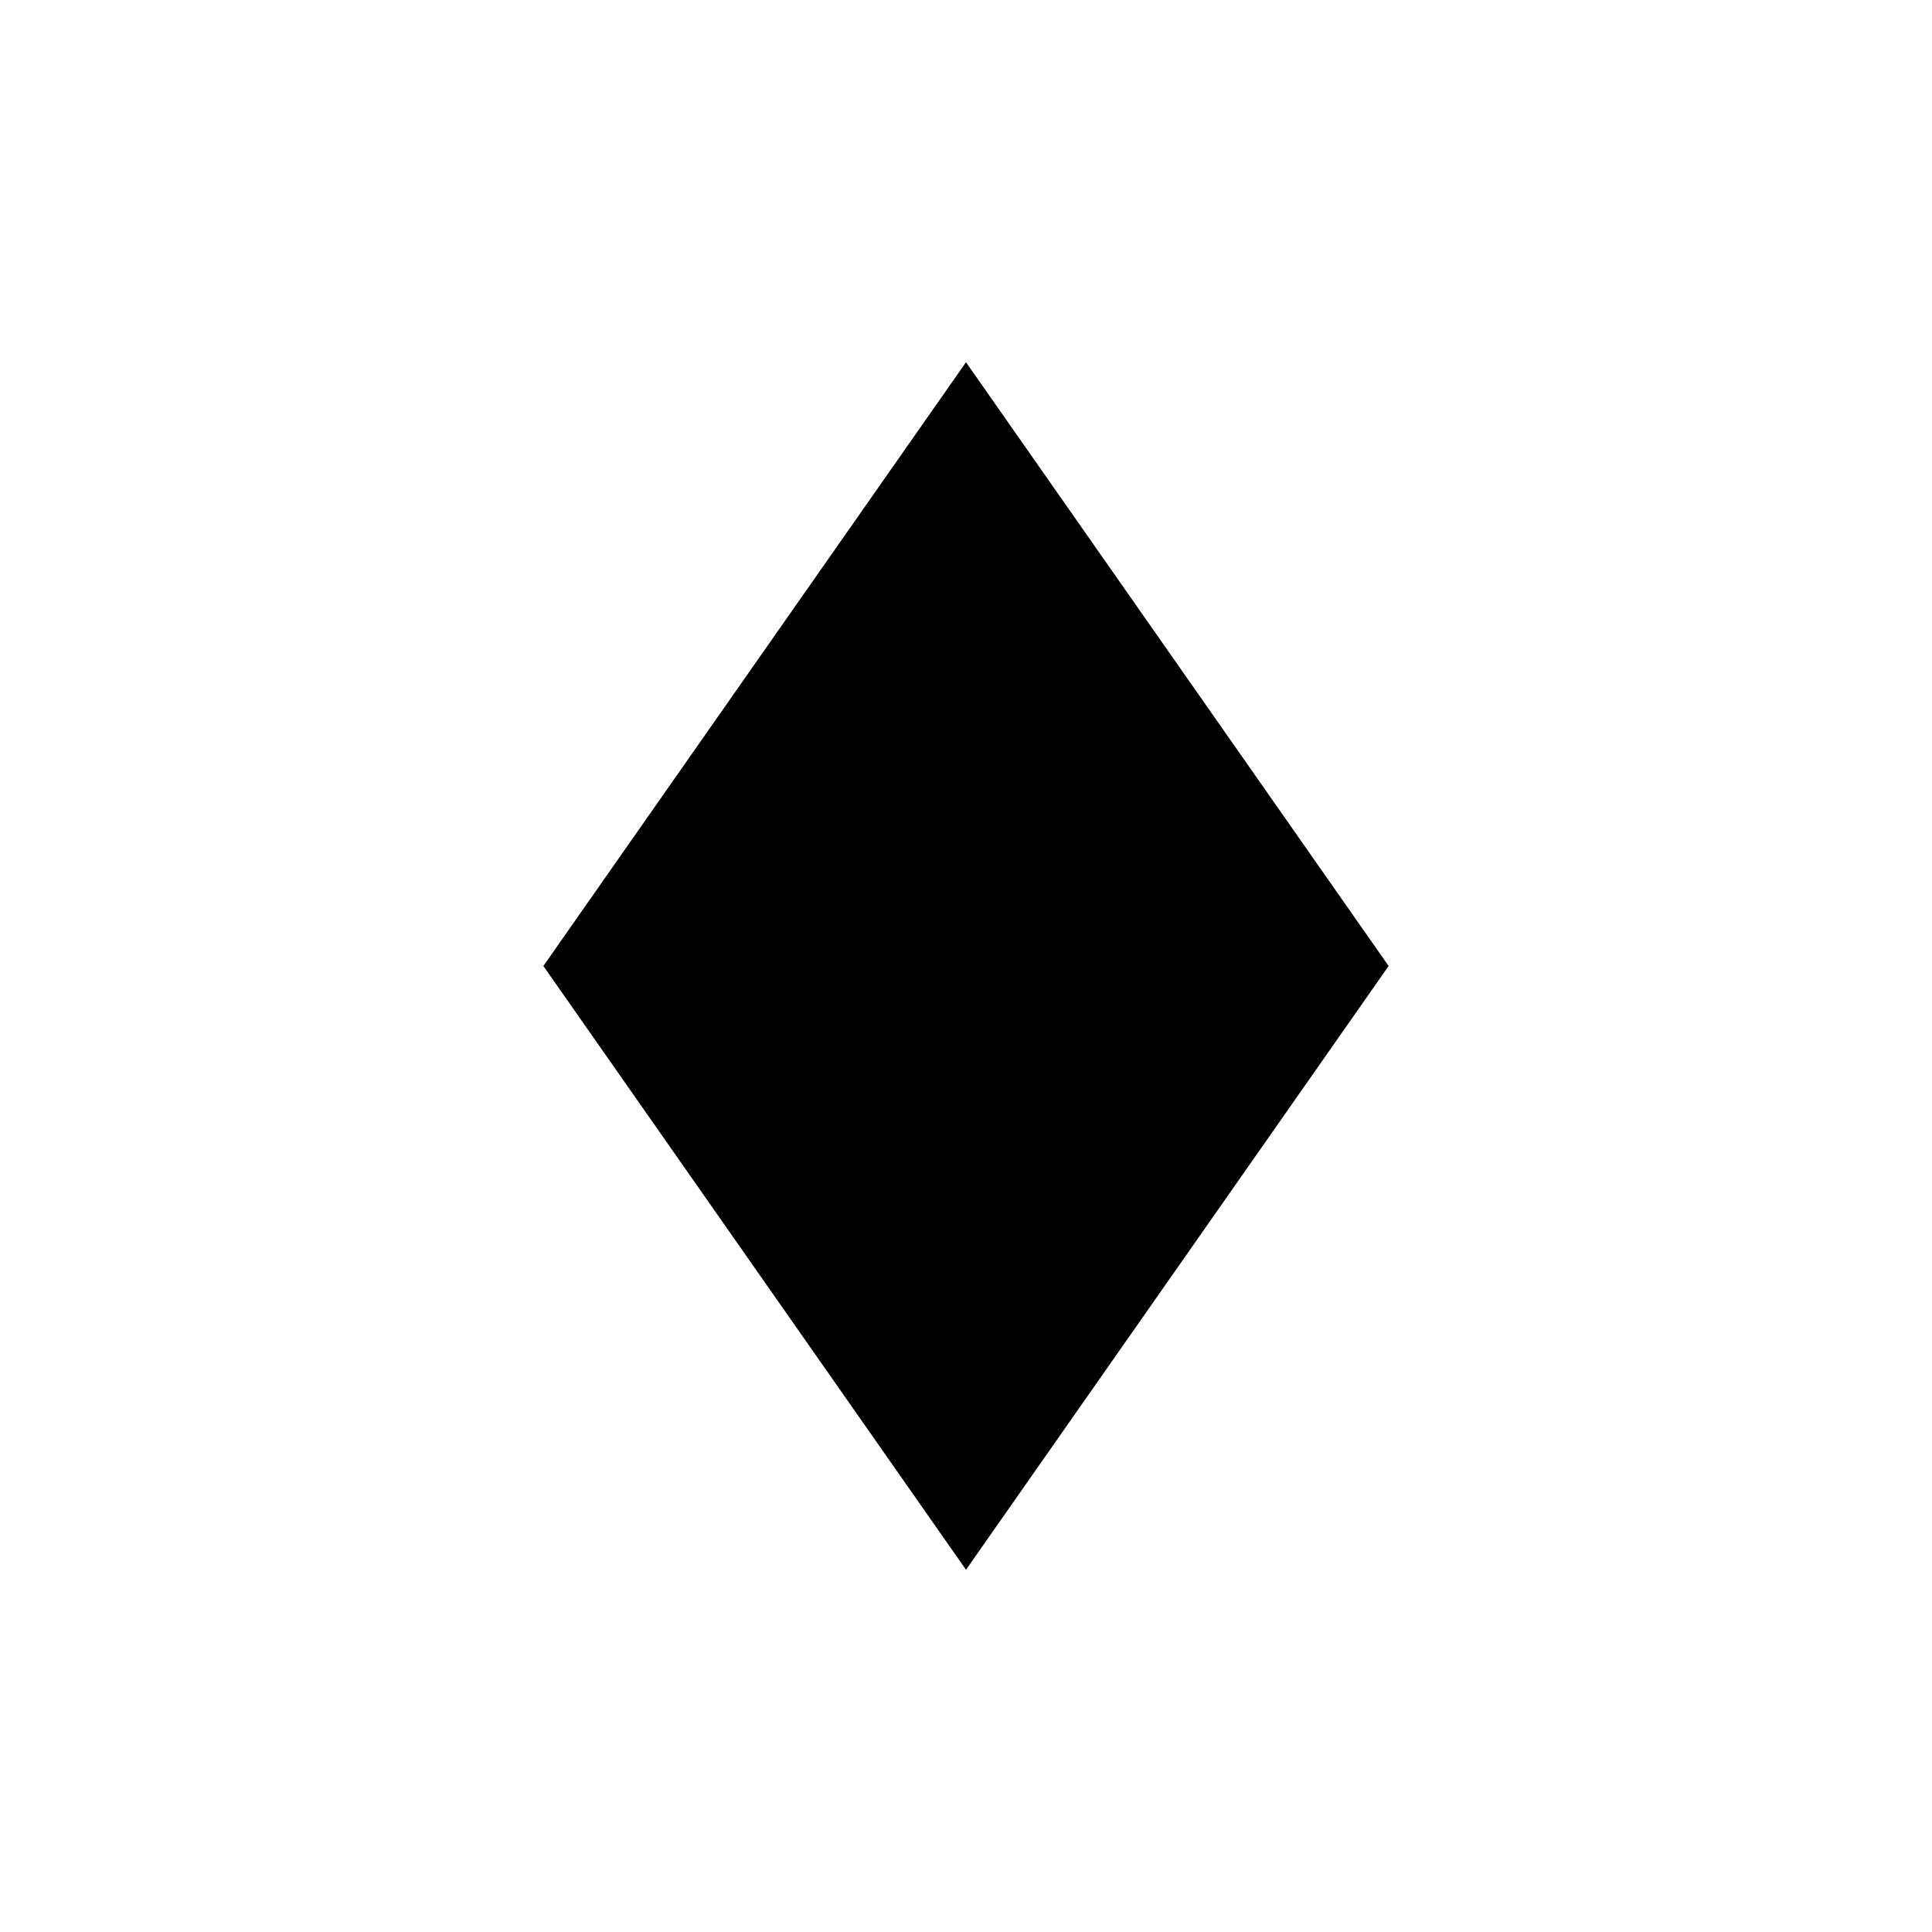
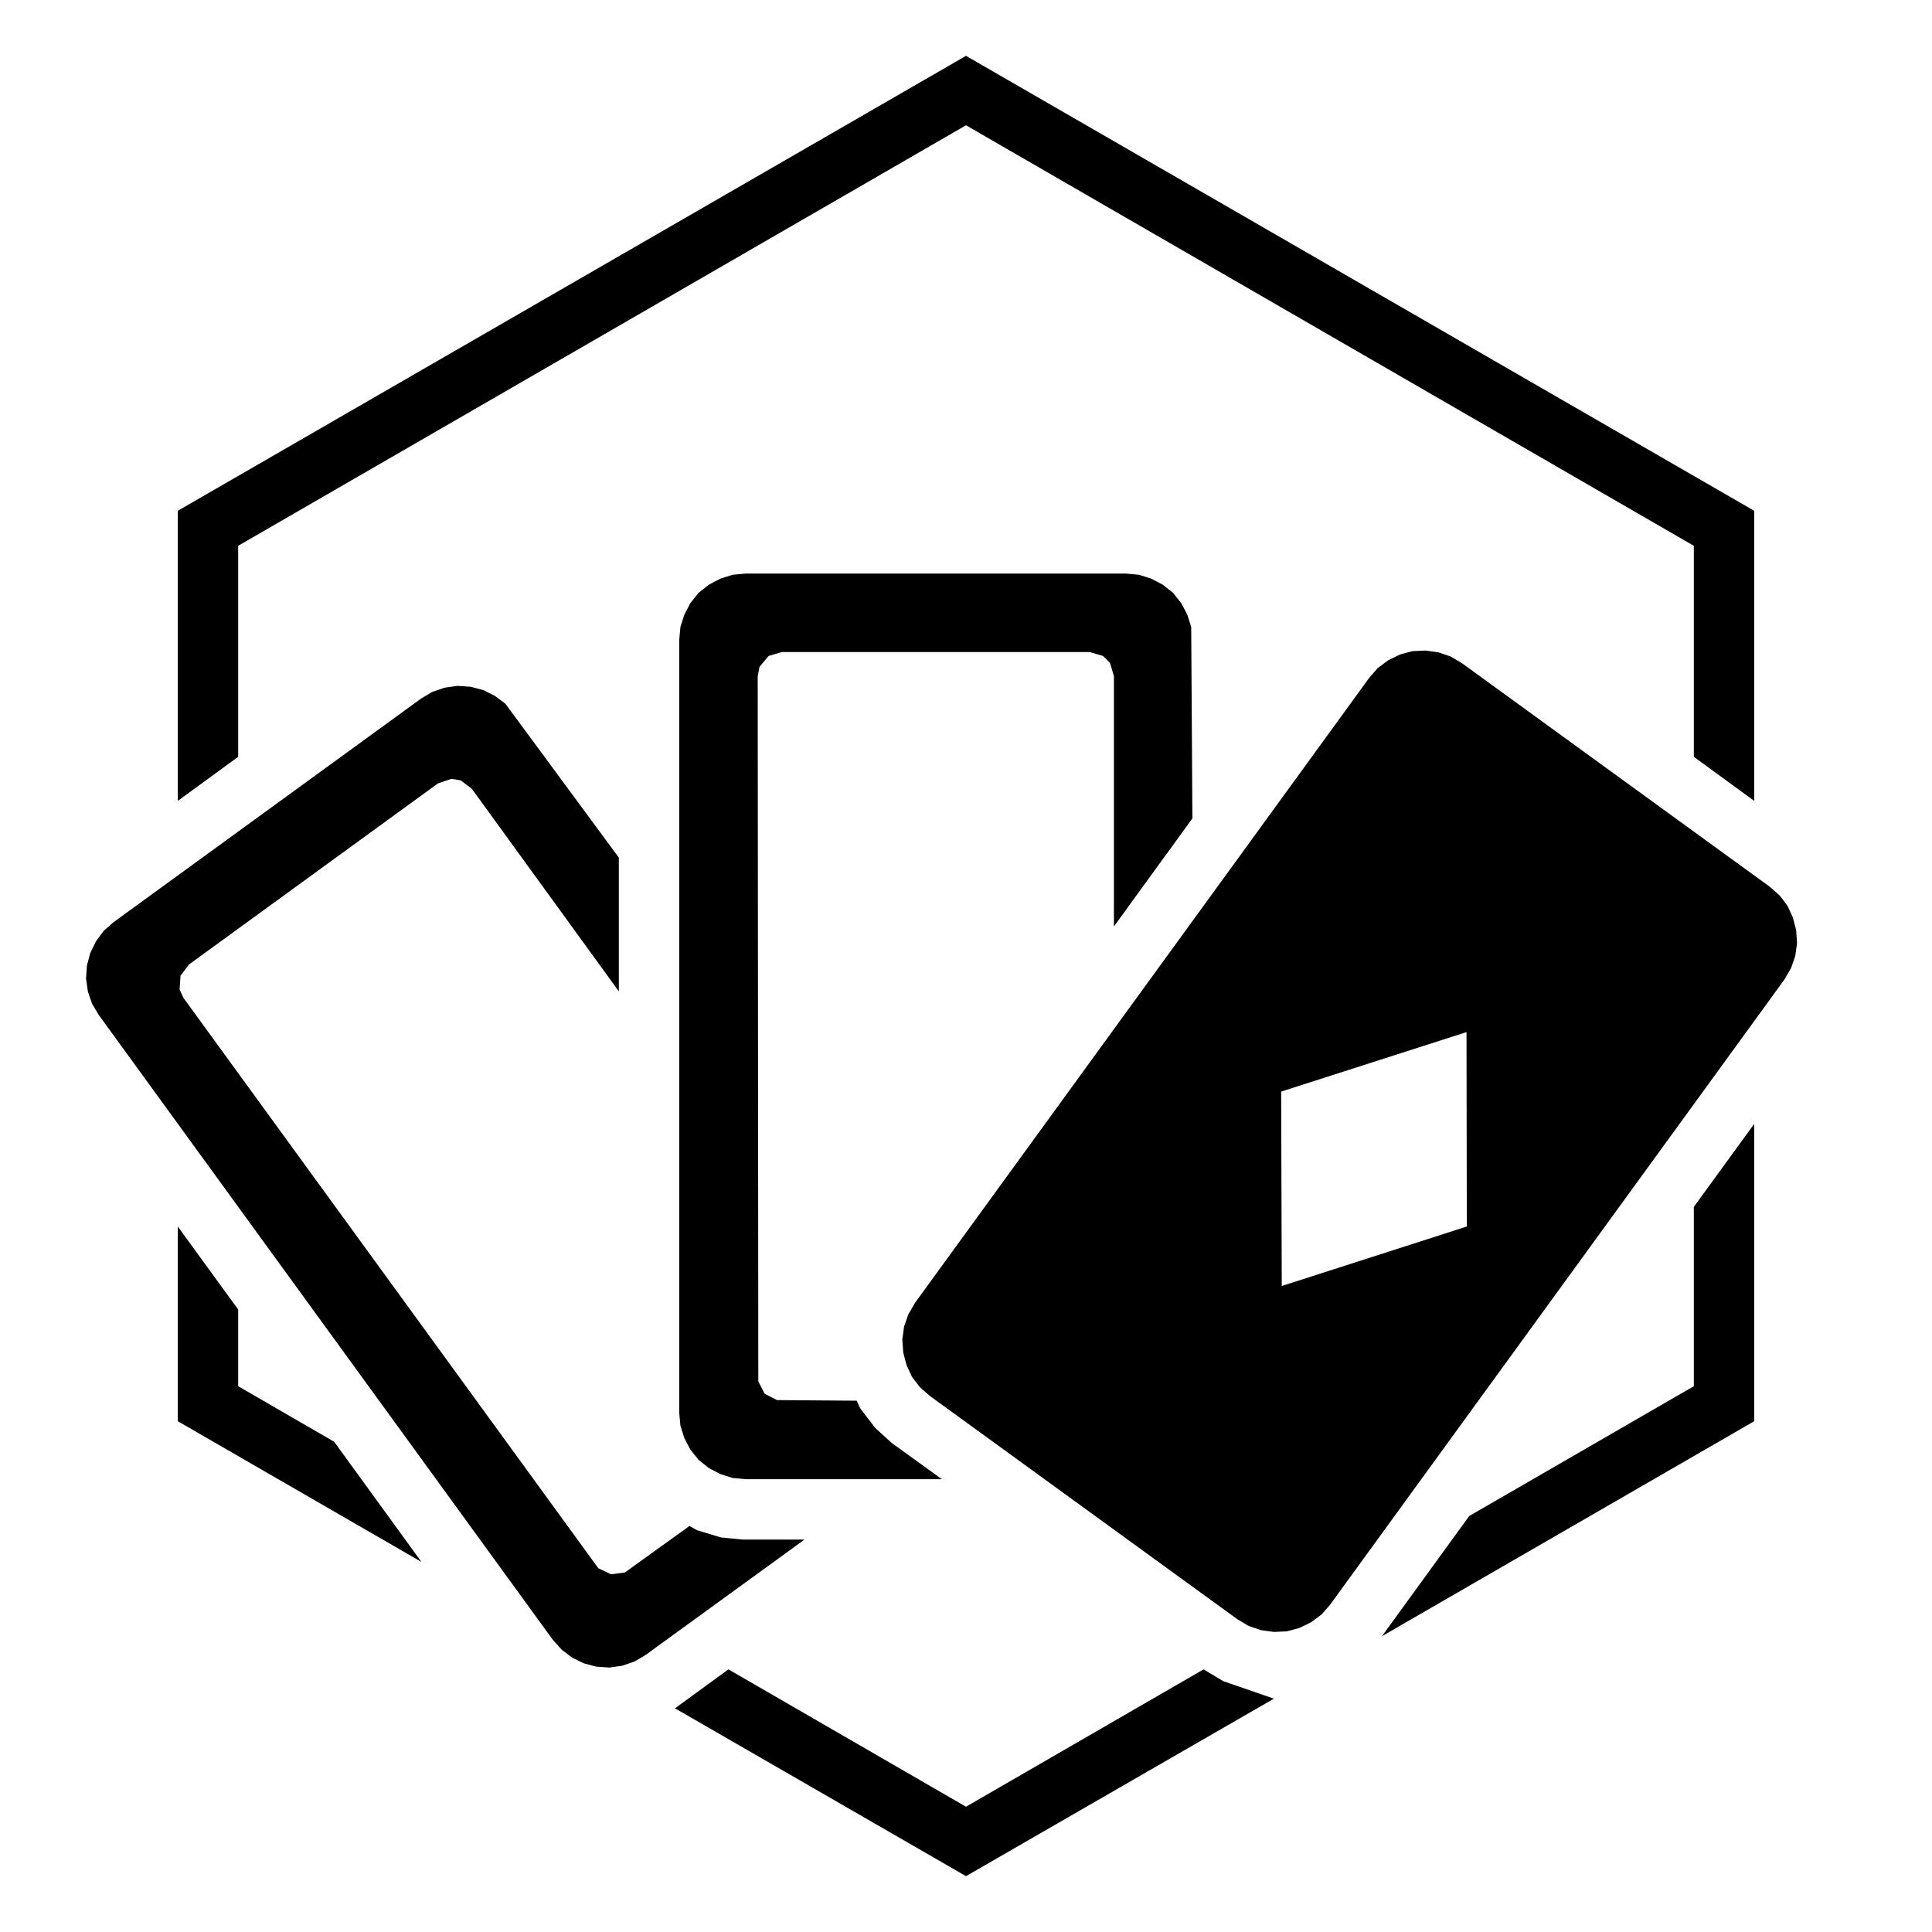
<svg xmlns="http://www.w3.org/2000/svg" viewBox="0 0 64 64">
-   <path d="M32 12l14 20-14 20-14-20z" fill="currentColor" />
+   <path fill="currentColor" fill-rule="evenodd" d="M32 1.85L5.89 16.92V26.53L7.89 25.07V18.08L32 4.15L56.11 18.08V25.07L58.11 26.53V16.92ZM45.78 54.2L58.11 47.08V37.23L56.11 39.98V45.92L48.67 50.22ZM5.89 40.63V47.08L13.96 51.74L11.07 47.76L7.89 45.92V43.38ZM22.36 56.59L32 62.15L42.2 56.27L40.52 55.69L39.87 55.3L32 59.85L24.13 55.3Z" />
+   <path fill="currentColor" fill-rule="evenodd" d="M37.3 19H24.7L24.27 19.04L23.86 19.17L23.48 19.37L23.14 19.64L22.87 19.98L22.67 20.36L22.54 20.77L22.5 21.2V46.8L22.54 47.23L22.67 47.64L22.87 48.02L23.14 48.36L23.48 48.63L23.86 48.83L24.27 48.96L24.7 49H31.2L29.54 47.8L29 47.31L28.5 46.66L28.38 46.4L25.74 46.38L25.33 46.17L25.12 45.76L25.1 22.4L25.16 22.09L25.46 21.73L25.9 21.6H36.1L36.54 21.73L36.77 21.96L36.9 22.4V30.69L39.5 27.11L39.46 20.77L39.33 20.36L39.13 19.98L38.86 19.64L38.52 19.37L38.14 19.17L37.73 19.04ZM58.62 29.37L48.43 21.97L48.06 21.75L47.65 21.61L47.22 21.55L46.79 21.57L46.38 21.68L45.99 21.87L45.64 22.13L45.36 22.45L30.31 43.16L30.09 43.54L29.95 43.94L29.89 44.37L29.92 44.8L30.03 45.22L30.21 45.61L30.47 45.95L30.8 46.24L40.99 53.64L41.36 53.86L41.77 54L42.2 54.06L42.63 54.04L43.04 53.93L43.43 53.74L43.78 53.48L44.06 53.16L59.11 32.45L59.33 32.07L59.47 31.67L59.53 31.24L59.5 30.81L59.39 30.39L59.21 30L58.95 29.66ZM48.58 34.19L48.59 40.63L42.46 42.6L42.44 36.16ZM13.95 23.14L3.76 30.55L3.44 30.83L3.18 31.18L2.99 31.57L2.88 31.98L2.85 32.41L2.91 32.84L3.05 33.25L3.27 33.62L18.32 54.33L18.61 54.65L18.95 54.91L19.34 55.1L19.75 55.21L20.19 55.24L20.61 55.18L21.02 55.04L21.39 54.82L26.65 51H24.6L23.88 50.93L23.09 50.69L22.84 50.55L20.7 52.09L20.24 52.15L19.82 51.95L6.08 33.06L5.95 32.78L5.98 32.32L6.26 31.95L14.51 25.95L14.95 25.8L15.26 25.85L15.63 26.13L20.5 32.84V28.41L16.74 23.31L16.39 23.05L16.01 22.86L15.59 22.75L15.16 22.72L14.73 22.78L14.32 22.92Z" />
</svg>
